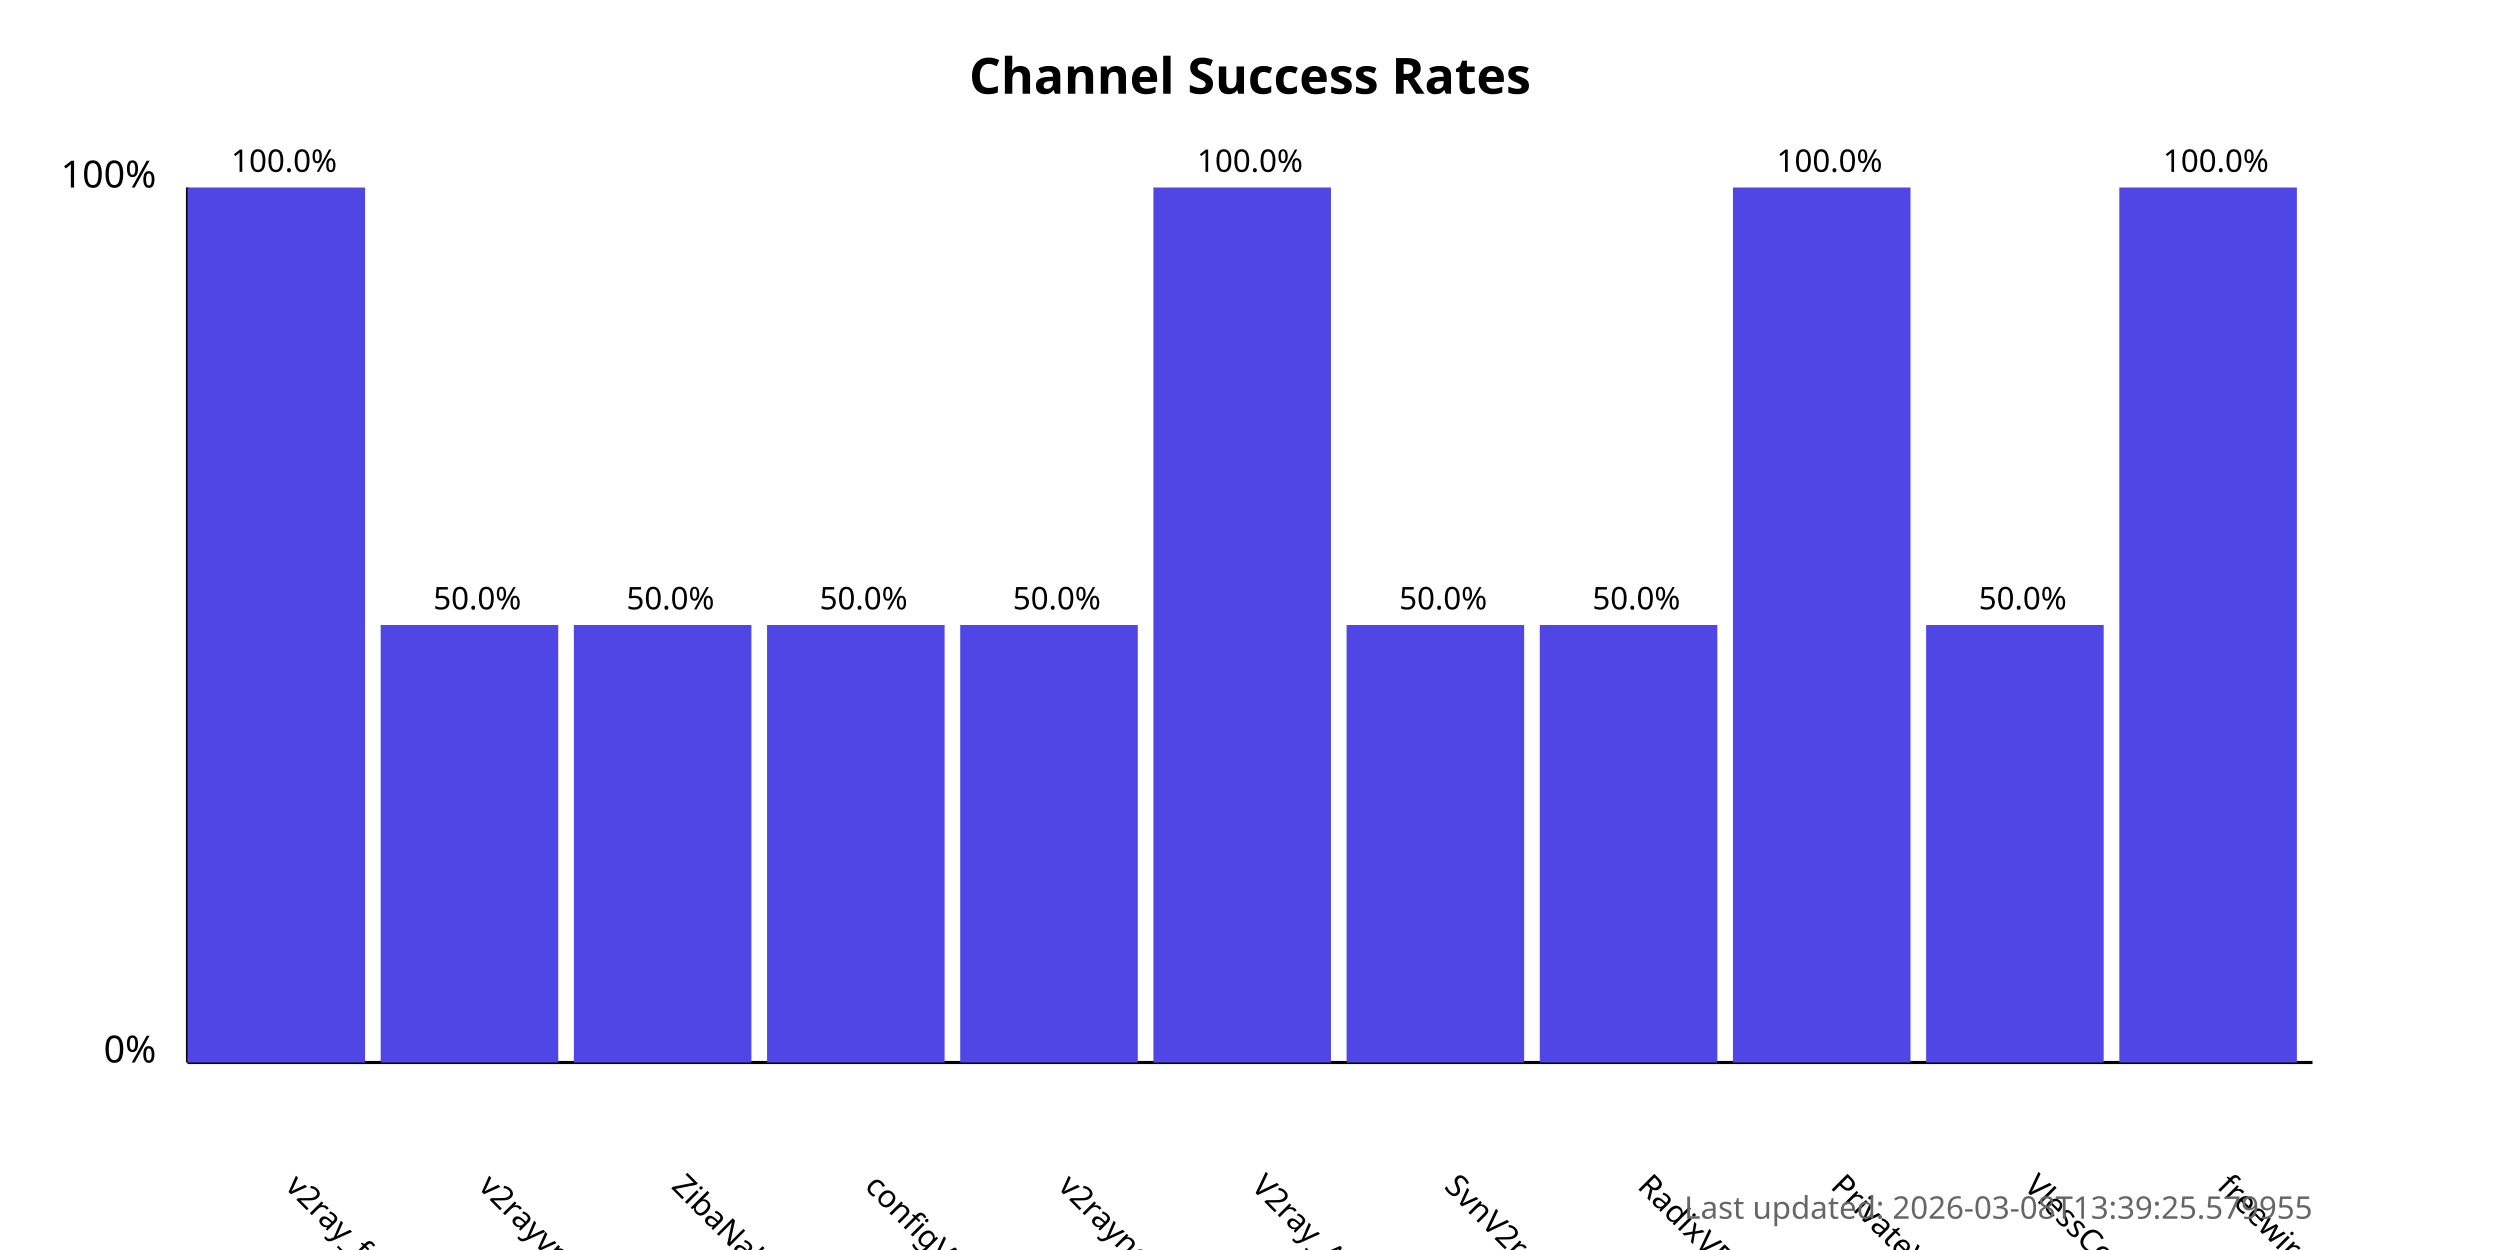
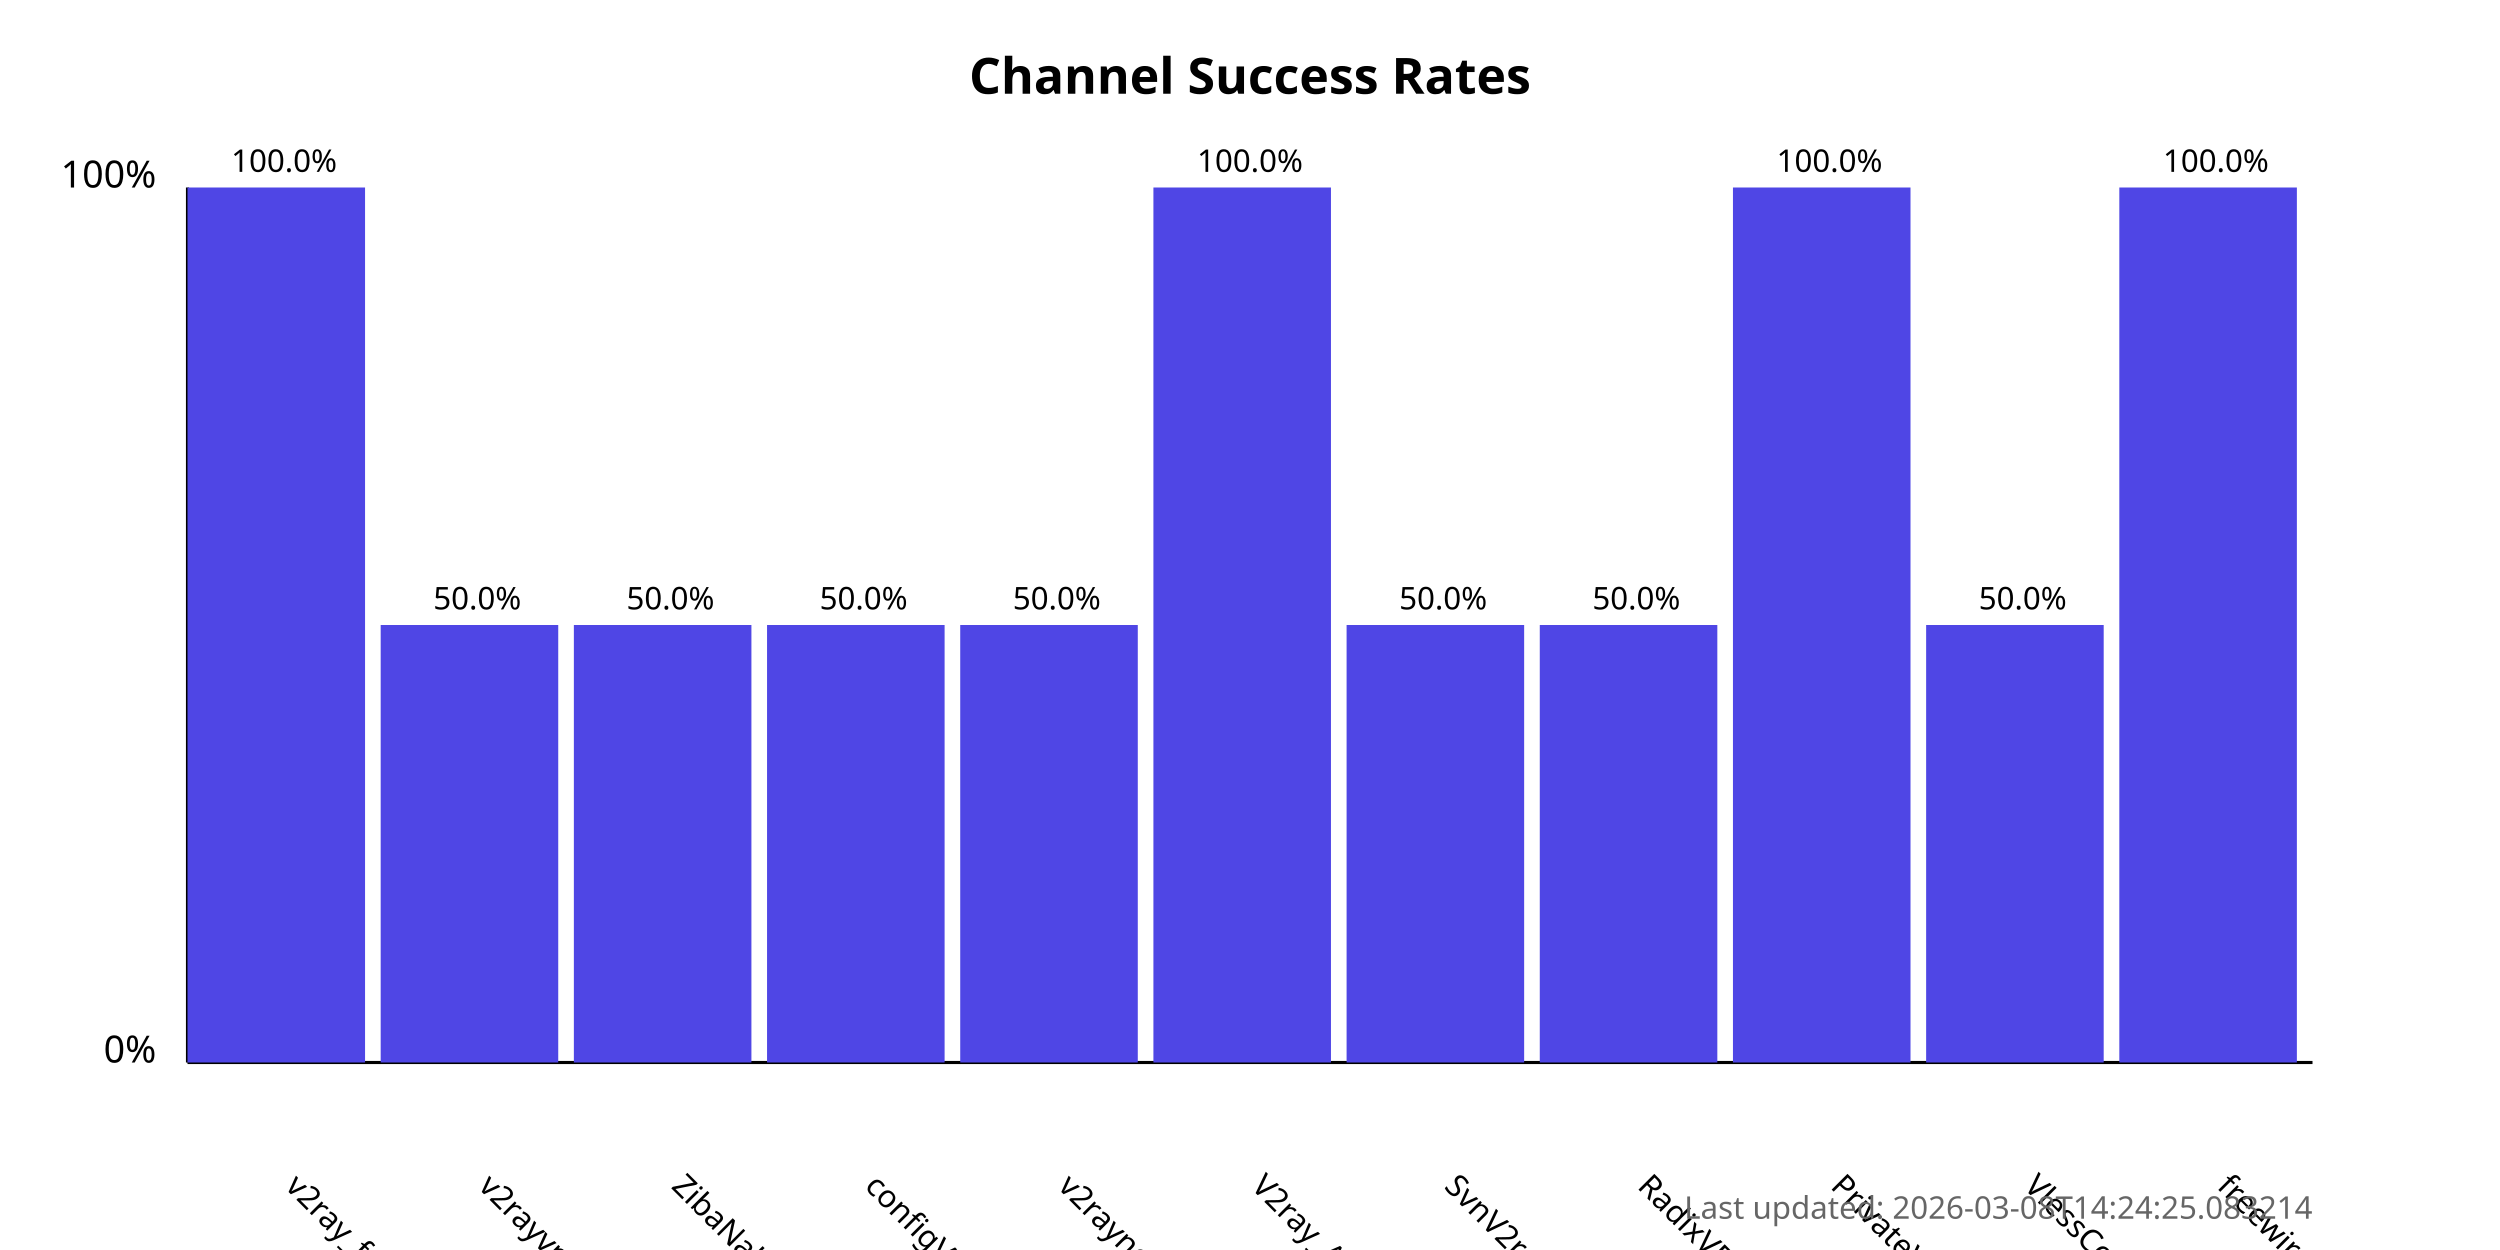
<svg xmlns="http://www.w3.org/2000/svg" width="800" height="400">
  <style>
            .chart-title { font: bold 16px sans-serif; }
            .axis-label { font: 12px sans-serif; }
            .tick-label { font: 10px sans-serif; }
            .bar { fill: #4f46e5; }
            .bar:hover { fill: #6366f1; }
            .timestamp { font: 10px sans-serif; fill: #666; }
        </style>
  <text x="400.0" y="30" text-anchor="middle" class="chart-title">
            Channel Success Rates
        </text>
  <line x1="60" y1="340" x2="60" y2="60" stroke="black" stroke-width="1" />
  <line x1="60" y1="340" x2="740" y2="340" stroke="black" stroke-width="1" />
  <text x="50" y="340" text-anchor="end" class="axis-label">0%</text>
  <text x="50" y="60" text-anchor="end" class="axis-label">100%</text>
  <g>
    <rect x="60" y="60.0" width="56.818" height="280.0" class="bar" />
    <text x="90.909" y="380" transform="rotate(45, 90.90909, 380)" text-anchor="start" class="tick-label">
                v2ray_free_conf
            </text>
    <text x="90.909" y="55.0" text-anchor="middle" class="tick-label">
                100.0%
            </text>
  </g>
  <g>
    <rect x="121.818" y="200.0" width="56.818" height="140.0" class="bar" />
    <text x="152.727" y="380" transform="rotate(45, 152.7273, 380)" text-anchor="start" class="tick-label">
                v2rayvpno
            </text>
    <text x="152.727" y="195.0" text-anchor="middle" class="tick-label">
                50.0%
            </text>
  </g>
  <g>
    <rect x="183.636" y="200.0" width="56.818" height="140.0" class="bar" />
    <text x="214.545" y="380" transform="rotate(45, 214.5455, 380)" text-anchor="start" class="tick-label">
                ZibaNabz
            </text>
    <text x="214.545" y="195.0" text-anchor="middle" class="tick-label">
                50.0%
            </text>
  </g>
  <g>
    <rect x="245.455" y="200.0" width="56.818" height="140.0" class="bar" />
    <text x="276.364" y="380" transform="rotate(45, 276.3636, 380)" text-anchor="start" class="tick-label">
                configV2rayForFree
            </text>
    <text x="276.364" y="195.0" text-anchor="middle" class="tick-label">
                50.0%
            </text>
  </g>
  <g>
    <rect x="307.273" y="200.0" width="56.818" height="140.0" class="bar" />
    <text x="338.182" y="380" transform="rotate(45, 338.1818, 380)" text-anchor="start" class="tick-label">
                v2rayngvpn
            </text>
    <text x="338.182" y="195.0" text-anchor="middle" class="tick-label">
                50.0%
            </text>
  </g>
  <g>
    <rect x="369.091" y="60.0" width="56.818" height="280.0" class="bar" />
    <text x="400.0" y="380" transform="rotate(45, 400.0, 380)" text-anchor="start" class="tick-label">
                V2ray_Alpha
            </text>
    <text x="400.0" y="55.0" text-anchor="middle" class="tick-label">
                100.0%
            </text>
  </g>
  <g>
    <rect x="430.909" y="200.0" width="56.818" height="140.0" class="bar" />
    <text x="461.818" y="380" transform="rotate(45, 461.8182, 380)" text-anchor="start" class="tick-label">
                SvnV2ray
            </text>
    <text x="461.818" y="195.0" text-anchor="middle" class="tick-label">
                50.0%
            </text>
  </g>
  <g>
    <rect x="492.727" y="200.0" width="56.818" height="140.0" class="bar" />
    <text x="523.636" y="380" transform="rotate(45, 523.6364, 380)" text-anchor="start" class="tick-label">
                RadixVPN
            </text>
    <text x="523.636" y="195.0" text-anchor="middle" class="tick-label">
                50.0%
            </text>
  </g>
  <g>
    <rect x="554.545" y="60.0" width="56.818" height="280.0" class="bar" />
    <text x="585.455" y="380" transform="rotate(45, 585.4545, 380)" text-anchor="start" class="tick-label">
                PrivateVPNs
            </text>
    <text x="585.455" y="55.0" text-anchor="middle" class="tick-label">
                100.0%
            </text>
  </g>
  <g>
    <rect x="616.364" y="200.0" width="56.818" height="140.0" class="bar" />
    <text x="647.273" y="380" transform="rotate(45, 647.2727, 380)" text-anchor="start" class="tick-label">
                VlessConfig
            </text>
    <text x="647.273" y="195.0" text-anchor="middle" class="tick-label">
                50.0%
            </text>
  </g>
  <g>
    <rect x="678.182" y="60.0" width="56.818" height="280.0" class="bar" />
    <text x="709.091" y="380" transform="rotate(45, 709.0909, 380)" text-anchor="start" class="tick-label">
                freewireguard
            </text>
    <text x="709.091" y="55.0" text-anchor="middle" class="tick-label">
                100.0%
            </text>
  </g>
  <text x="740" y="390" text-anchor="end" class="timestamp">
-             Last updated: 2026-03-08T13:39:25.579955
+             Last updated: 2026-03-08T14:24:25.083214
        </text>
</svg>
